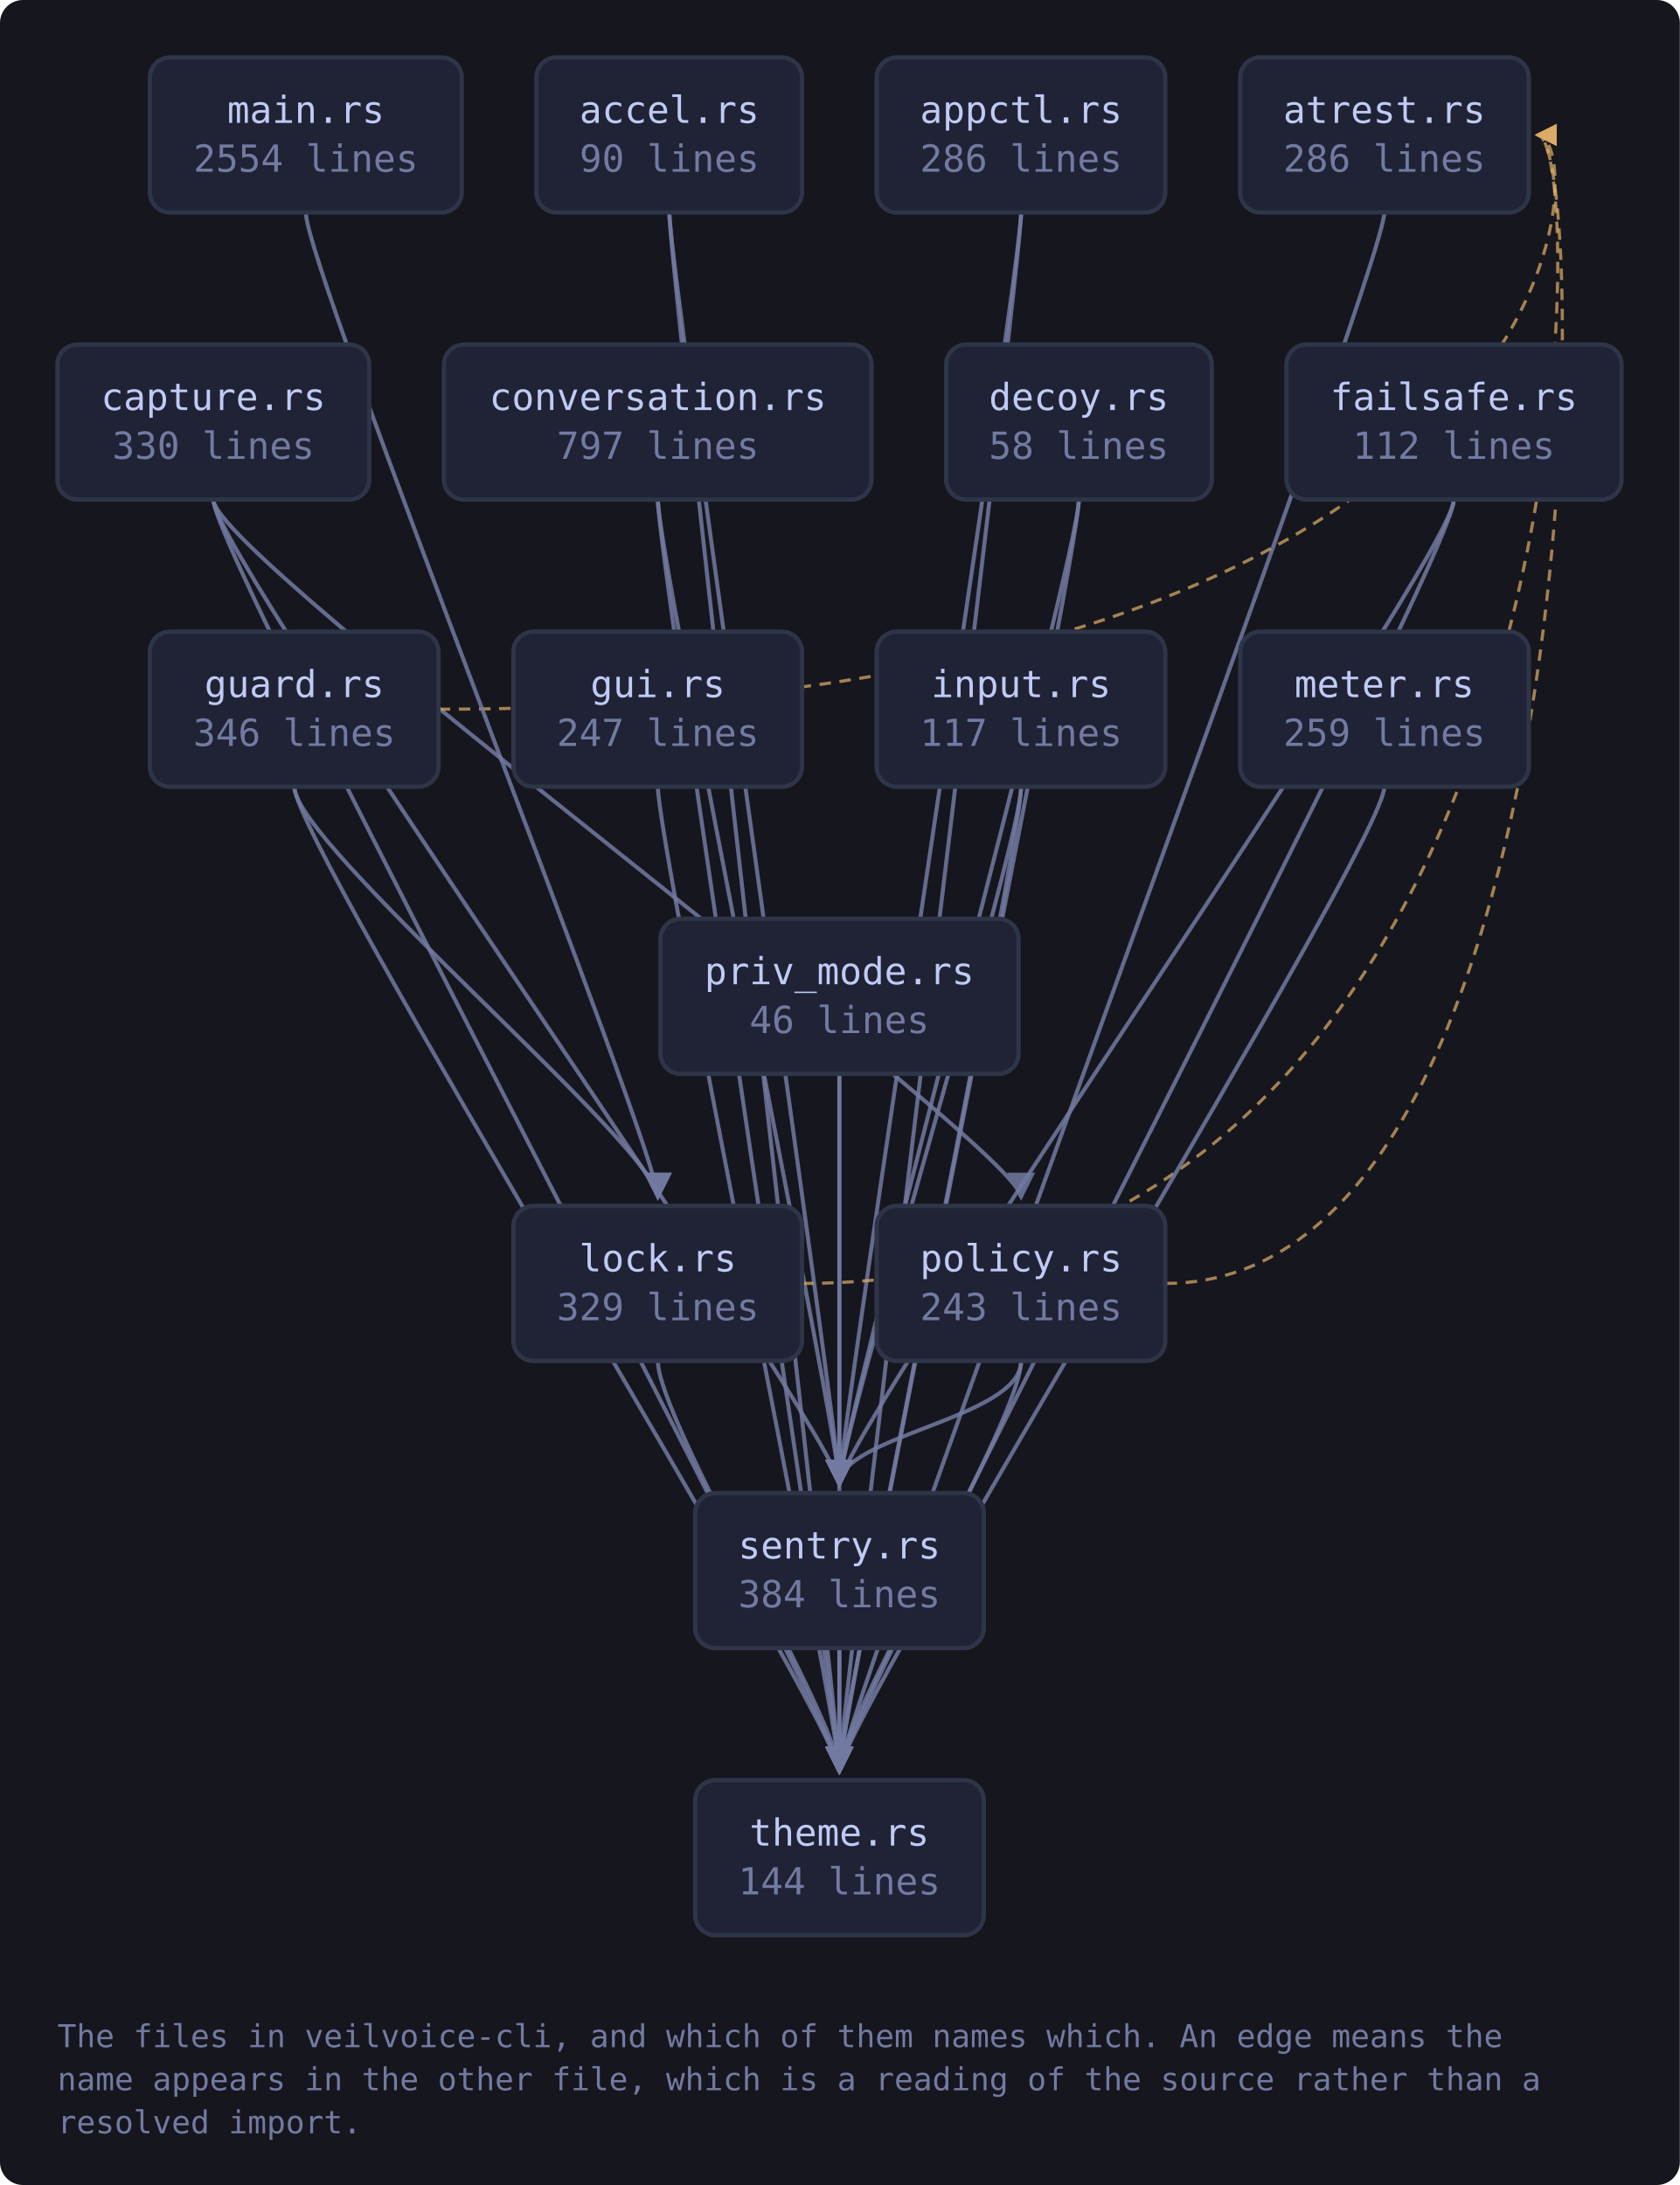
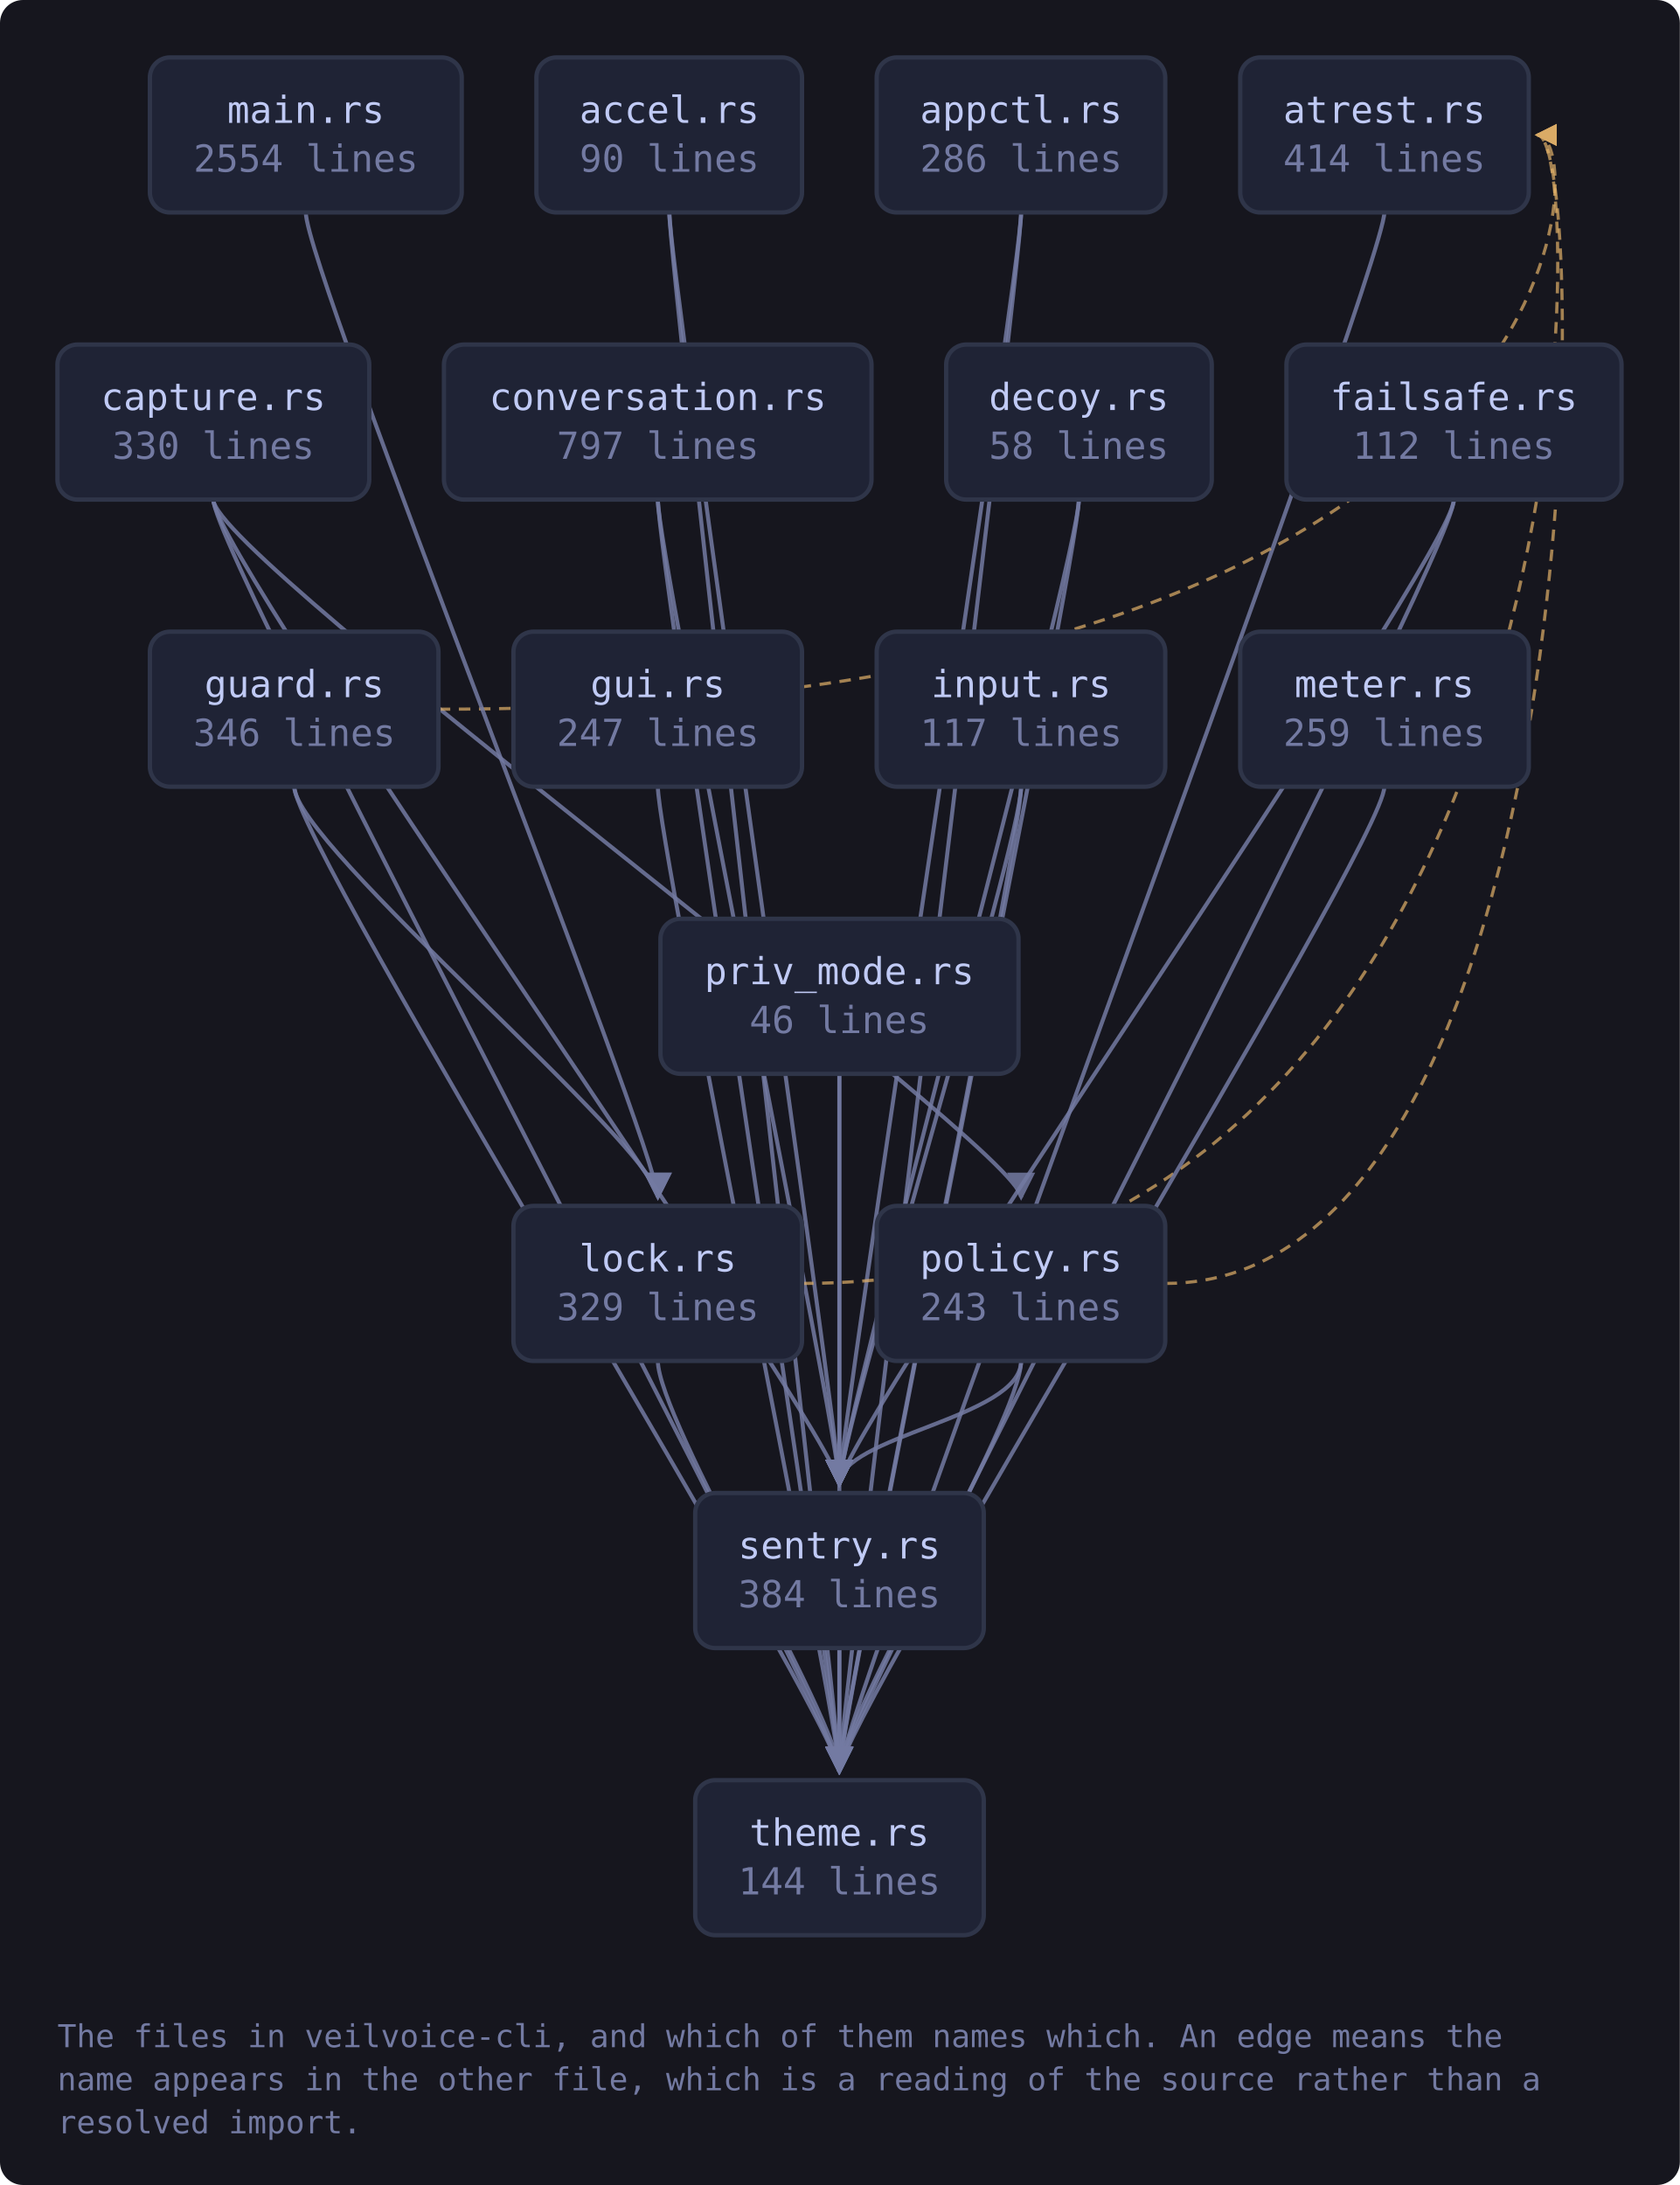
<svg xmlns="http://www.w3.org/2000/svg" viewBox="0 0 585 761" width="585" height="761" style="max-width:100%;height:auto" role="img" aria-label="flowchart">
  <defs>
    <marker id="a-muted" viewBox="0 0 8 8" refX="7" refY="4" markerWidth="7" markerHeight="7" orient="auto-start-reverse">
      <path d="M0 0 L8 4 L0 8 z" fill="var(--muted, #737aa2)" />
    </marker>
    <marker id="a-warn" viewBox="0 0 8 8" refX="7" refY="4" markerWidth="7" markerHeight="7" orient="auto-start-reverse">
      <path d="M0 0 L8 4 L0 8 z" fill="var(--warn, #e0af68)" />
    </marker>
    <marker id="a-accent" viewBox="0 0 8 8" refX="7" refY="4" markerWidth="7" markerHeight="7" orient="auto-start-reverse">
      <path d="M0 0 L8 4 L0 8 z" fill="var(--accent, #7aa2f7)" />
    </marker>
    <marker id="a-cyan" viewBox="0 0 8 8" refX="7" refY="4" markerWidth="7" markerHeight="7" orient="auto-start-reverse">
      <path d="M0 0 L8 4 L0 8 z" fill="var(--cyan, #7dcfff)" />
    </marker>
    <marker id="a-accent-2" viewBox="0 0 8 8" refX="7" refY="4" markerWidth="7" markerHeight="7" orient="auto-start-reverse">
      <path d="M0 0 L8 4 L0 8 z" fill="var(--accent-2, #bb9af7)" />
    </marker>
  </defs>
  <rect x="0" y="0" width="585" height="761" fill="var(--bg-inset, #16161e)" rx="8" />
  <path d="M233.1 74.0 C 233.1 94.0, 292.3 500.0, 292.3 517.0" fill="none" stroke="var(--muted, #737aa2)" stroke-width="1.4" opacity="0.85" marker-end="url(#a-muted)" />
  <path d="M233.1 74.0 C 233.1 94.0, 292.3 600.0, 292.3 617.0" fill="none" stroke="var(--muted, #737aa2)" stroke-width="1.4" opacity="0.85" marker-end="url(#a-muted)" />
  <path d="M355.6 74.0 C 355.6 94.0, 292.3 500.0, 292.3 517.0" fill="none" stroke="var(--muted, #737aa2)" stroke-width="1.4" opacity="0.85" marker-end="url(#a-muted)" />
  <path d="M355.6 74.0 C 355.6 94.0, 292.3 600.0, 292.3 617.0" fill="none" stroke="var(--muted, #737aa2)" stroke-width="1.4" opacity="0.85" marker-end="url(#a-muted)" />
  <path d="M482.1 74.0 C 482.1 94.0, 292.3 600.0, 292.3 617.0" fill="none" stroke="var(--muted, #737aa2)" stroke-width="1.4" opacity="0.85" marker-end="url(#a-muted)" />
  <path d="M74.3 174.0 C 74.3 194.0, 355.6 400.0, 355.6 417.0" fill="none" stroke="var(--muted, #737aa2)" stroke-width="1.4" opacity="0.85" marker-end="url(#a-muted)" />
  <path d="M74.3 174.0 C 74.3 194.0, 292.3 500.0, 292.3 517.0" fill="none" stroke="var(--muted, #737aa2)" stroke-width="1.4" opacity="0.85" marker-end="url(#a-muted)" />
  <path d="M74.3 174.0 C 74.3 194.0, 292.3 600.0, 292.3 617.0" fill="none" stroke="var(--muted, #737aa2)" stroke-width="1.4" opacity="0.85" marker-end="url(#a-muted)" />
  <path d="M229.1 174.0 C 229.1 194.0, 292.3 500.0, 292.3 517.0" fill="none" stroke="var(--muted, #737aa2)" stroke-width="1.4" opacity="0.85" marker-end="url(#a-muted)" />
  <path d="M229.1 174.0 C 229.1 194.0, 292.3 600.0, 292.3 617.0" fill="none" stroke="var(--muted, #737aa2)" stroke-width="1.4" opacity="0.85" marker-end="url(#a-muted)" />
  <path d="M375.7 174.0 C 375.7 194.0, 292.3 500.0, 292.3 517.0" fill="none" stroke="var(--muted, #737aa2)" stroke-width="1.4" opacity="0.85" marker-end="url(#a-muted)" />
  <path d="M375.7 174.0 C 375.7 194.0, 292.3 600.0, 292.3 617.0" fill="none" stroke="var(--muted, #737aa2)" stroke-width="1.4" opacity="0.85" marker-end="url(#a-muted)" />
  <path d="M506.3 174.0 C 506.3 194.0, 292.3 500.0, 292.3 517.0" fill="none" stroke="var(--muted, #737aa2)" stroke-width="1.4" opacity="0.85" marker-end="url(#a-muted)" />
  <path d="M506.3 174.0 C 506.3 194.0, 292.3 600.0, 292.3 617.0" fill="none" stroke="var(--muted, #737aa2)" stroke-width="1.4" opacity="0.85" marker-end="url(#a-muted)" />
  <path d="M152.8 247.0 C 554.4 247.0, 554.4 47.0, 535.4 47.0" fill="none" stroke="var(--warn, #e0af68)" stroke-width="1.1" opacity="0.7" stroke-dasharray="4 3" marker-end="url(#a-warn)" />
  <path d="M102.5 274.0 C 102.5 294.0, 229.1 400.0, 229.1 417.0" fill="none" stroke="var(--muted, #737aa2)" stroke-width="1.4" opacity="0.85" marker-end="url(#a-muted)" />
  <path d="M102.5 274.0 C 102.5 294.0, 292.3 600.0, 292.3 617.0" fill="none" stroke="var(--muted, #737aa2)" stroke-width="1.4" opacity="0.85" marker-end="url(#a-muted)" />
  <path d="M229.1 274.0 C 229.1 294.0, 292.3 600.0, 292.3 617.0" fill="none" stroke="var(--muted, #737aa2)" stroke-width="1.4" opacity="0.85" marker-end="url(#a-muted)" />
  <path d="M355.6 274.0 C 355.6 294.0, 292.3 500.0, 292.3 517.0" fill="none" stroke="var(--muted, #737aa2)" stroke-width="1.4" opacity="0.85" marker-end="url(#a-muted)" />
  <path d="M355.6 274.0 C 355.6 294.0, 292.3 600.0, 292.3 617.0" fill="none" stroke="var(--muted, #737aa2)" stroke-width="1.4" opacity="0.85" marker-end="url(#a-muted)" />
  <path d="M279.3 447.0 C 554.4 447.0, 554.4 47.0, 535.4 47.0" fill="none" stroke="var(--warn, #e0af68)" stroke-width="1.1" opacity="0.7" stroke-dasharray="4 3" marker-end="url(#a-warn)" />
  <path d="M229.1 474.0 C 229.1 494.0, 292.3 600.0, 292.3 617.0" fill="none" stroke="var(--muted, #737aa2)" stroke-width="1.4" opacity="0.85" marker-end="url(#a-muted)" />
  <path d="M106.5 74.0 C 106.5 94.0, 229.1 400.0, 229.1 417.0" fill="none" stroke="var(--muted, #737aa2)" stroke-width="1.4" opacity="0.85" marker-end="url(#a-muted)" />
  <path d="M482.1 274.0 C 482.1 294.0, 292.3 600.0, 292.3 617.0" fill="none" stroke="var(--muted, #737aa2)" stroke-width="1.4" opacity="0.85" marker-end="url(#a-muted)" />
  <path d="M405.9 447.0 C 554.4 447.0, 554.4 47.0, 535.4 47.0" fill="none" stroke="var(--warn, #e0af68)" stroke-width="1.1" opacity="0.7" stroke-dasharray="4 3" marker-end="url(#a-warn)" />
  <path d="M355.6 474.0 C 355.6 494.0, 292.3 500.0, 292.3 517.0" fill="none" stroke="var(--muted, #737aa2)" stroke-width="1.4" opacity="0.85" marker-end="url(#a-muted)" />
  <path d="M355.6 474.0 C 355.6 494.0, 292.3 600.0, 292.3 617.0" fill="none" stroke="var(--muted, #737aa2)" stroke-width="1.4" opacity="0.85" marker-end="url(#a-muted)" />
  <path d="M292.3 374.0 C 292.3 394.0, 292.3 500.0, 292.3 517.0" fill="none" stroke="var(--muted, #737aa2)" stroke-width="1.4" opacity="0.85" marker-end="url(#a-muted)" />
  <path d="M292.3 374.0 C 292.3 394.0, 292.3 600.0, 292.3 617.0" fill="none" stroke="var(--muted, #737aa2)" stroke-width="1.4" opacity="0.85" marker-end="url(#a-muted)" />
  <path d="M292.3 574.0 C 292.3 594.0, 292.3 600.0, 292.3 617.0" fill="none" stroke="var(--muted, #737aa2)" stroke-width="1.4" opacity="0.85" marker-end="url(#a-muted)" />
  <a href="https://github.com/tilas01/veilvoice/blob/main/crates/veilvoice-cli/src/main.rs" target="_blank" rel="noopener noreferrer">
    <rect x="52.2" y="20.0" width="108.6" height="54.0" rx="7" fill="var(--bg-soft, #1f2335)" stroke="var(--border, #2f3549)" stroke-width="1.5" />
    <text x="106.5" y="42.8" font-family="ui-monospace, SFMono-Regular, Menlo, Consolas, monospace" font-size="13" fill="var(--fg, #c0caf5)" text-anchor="middle">main.rs</text>
    <text x="106.5" y="59.8" font-family="ui-monospace, SFMono-Regular, Menlo, Consolas, monospace" font-size="13" fill="var(--muted, #737aa2)" text-anchor="middle">2554 lines</text>
  </a>
  <a href="https://github.com/tilas01/veilvoice/blob/main/crates/veilvoice-cli/src/accel.rs" target="_blank" rel="noopener noreferrer">
    <rect x="186.8" y="20.0" width="92.5" height="54.0" rx="7" fill="var(--bg-soft, #1f2335)" stroke="var(--border, #2f3549)" stroke-width="1.5" />
    <text x="233.1" y="42.8" font-family="ui-monospace, SFMono-Regular, Menlo, Consolas, monospace" font-size="13" fill="var(--fg, #c0caf5)" text-anchor="middle">accel.rs</text>
    <text x="233.1" y="59.8" font-family="ui-monospace, SFMono-Regular, Menlo, Consolas, monospace" font-size="13" fill="var(--muted, #737aa2)" text-anchor="middle">90 lines</text>
  </a>
  <a href="https://github.com/tilas01/veilvoice/blob/main/crates/veilvoice-cli/src/appctl.rs" target="_blank" rel="noopener noreferrer">
    <rect x="305.3" y="20.0" width="100.5" height="54.0" rx="7" fill="var(--bg-soft, #1f2335)" stroke="var(--border, #2f3549)" stroke-width="1.5" />
    <text x="355.6" y="42.8" font-family="ui-monospace, SFMono-Regular, Menlo, Consolas, monospace" font-size="13" fill="var(--fg, #c0caf5)" text-anchor="middle">appctl.rs</text>
    <text x="355.6" y="59.8" font-family="ui-monospace, SFMono-Regular, Menlo, Consolas, monospace" font-size="13" fill="var(--muted, #737aa2)" text-anchor="middle">286 lines</text>
  </a>
  <a href="https://github.com/tilas01/veilvoice/blob/main/crates/veilvoice-cli/src/atrest.rs" target="_blank" rel="noopener noreferrer">
    <rect x="431.9" y="20.0" width="100.5" height="54.0" rx="7" fill="var(--bg-soft, #1f2335)" stroke="var(--border, #2f3549)" stroke-width="1.5" />
    <text x="482.1" y="42.8" font-family="ui-monospace, SFMono-Regular, Menlo, Consolas, monospace" font-size="13" fill="var(--fg, #c0caf5)" text-anchor="middle">atrest.rs</text>
-     <text x="482.1" y="59.8" font-family="ui-monospace, SFMono-Regular, Menlo, Consolas, monospace" font-size="13" fill="var(--muted, #737aa2)" text-anchor="middle">286 lines</text>
+     <text x="482.1" y="59.8" font-family="ui-monospace, SFMono-Regular, Menlo, Consolas, monospace" font-size="13" fill="var(--muted, #737aa2)" text-anchor="middle">414 lines</text>
  </a>
  <a href="https://github.com/tilas01/veilvoice/blob/main/crates/veilvoice-cli/src/capture.rs" target="_blank" rel="noopener noreferrer">
    <rect x="20.0" y="120.0" width="108.6" height="54.0" rx="7" fill="var(--bg-soft, #1f2335)" stroke="var(--border, #2f3549)" stroke-width="1.5" />
    <text x="74.3" y="142.8" font-family="ui-monospace, SFMono-Regular, Menlo, Consolas, monospace" font-size="13" fill="var(--fg, #c0caf5)" text-anchor="middle">capture.rs</text>
    <text x="74.3" y="159.8" font-family="ui-monospace, SFMono-Regular, Menlo, Consolas, monospace" font-size="13" fill="var(--muted, #737aa2)" text-anchor="middle">330 lines</text>
  </a>
  <a href="https://github.com/tilas01/veilvoice/blob/main/crates/veilvoice-cli/src/conversation.rs" target="_blank" rel="noopener noreferrer">
    <rect x="154.6" y="120.0" width="148.9" height="54.0" rx="7" fill="var(--bg-soft, #1f2335)" stroke="var(--border, #2f3549)" stroke-width="1.5" />
    <text x="229.1" y="142.8" font-family="ui-monospace, SFMono-Regular, Menlo, Consolas, monospace" font-size="13" fill="var(--fg, #c0caf5)" text-anchor="middle">conversation.rs</text>
    <text x="229.1" y="159.8" font-family="ui-monospace, SFMono-Regular, Menlo, Consolas, monospace" font-size="13" fill="var(--muted, #737aa2)" text-anchor="middle">797 lines</text>
  </a>
  <a href="https://github.com/tilas01/veilvoice/blob/main/crates/veilvoice-cli/src/decoy.rs" target="_blank" rel="noopener noreferrer">
    <rect x="329.5" y="120.0" width="92.5" height="54.0" rx="7" fill="var(--bg-soft, #1f2335)" stroke="var(--border, #2f3549)" stroke-width="1.5" />
    <text x="375.7" y="142.8" font-family="ui-monospace, SFMono-Regular, Menlo, Consolas, monospace" font-size="13" fill="var(--fg, #c0caf5)" text-anchor="middle">decoy.rs</text>
    <text x="375.7" y="159.8" font-family="ui-monospace, SFMono-Regular, Menlo, Consolas, monospace" font-size="13" fill="var(--muted, #737aa2)" text-anchor="middle">58 lines</text>
  </a>
  <a href="https://github.com/tilas01/veilvoice/blob/main/crates/veilvoice-cli/src/failsafe.rs" target="_blank" rel="noopener noreferrer">
    <rect x="448.0" y="120.0" width="116.7" height="54.0" rx="7" fill="var(--bg-soft, #1f2335)" stroke="var(--border, #2f3549)" stroke-width="1.5" />
    <text x="506.3" y="142.8" font-family="ui-monospace, SFMono-Regular, Menlo, Consolas, monospace" font-size="13" fill="var(--fg, #c0caf5)" text-anchor="middle">failsafe.rs</text>
    <text x="506.3" y="159.8" font-family="ui-monospace, SFMono-Regular, Menlo, Consolas, monospace" font-size="13" fill="var(--muted, #737aa2)" text-anchor="middle">112 lines</text>
  </a>
  <a href="https://github.com/tilas01/veilvoice/blob/main/crates/veilvoice-cli/src/guard.rs" target="_blank" rel="noopener noreferrer">
    <rect x="52.2" y="220.0" width="100.5" height="54.0" rx="7" fill="var(--bg-soft, #1f2335)" stroke="var(--border, #2f3549)" stroke-width="1.5" />
    <text x="102.5" y="242.8" font-family="ui-monospace, SFMono-Regular, Menlo, Consolas, monospace" font-size="13" fill="var(--fg, #c0caf5)" text-anchor="middle">guard.rs</text>
    <text x="102.5" y="259.8" font-family="ui-monospace, SFMono-Regular, Menlo, Consolas, monospace" font-size="13" fill="var(--muted, #737aa2)" text-anchor="middle">346 lines</text>
  </a>
  <a href="https://github.com/tilas01/veilvoice/blob/main/crates/veilvoice-cli/src/gui.rs" target="_blank" rel="noopener noreferrer">
    <rect x="178.8" y="220.0" width="100.5" height="54.0" rx="7" fill="var(--bg-soft, #1f2335)" stroke="var(--border, #2f3549)" stroke-width="1.5" />
    <text x="229.1" y="242.8" font-family="ui-monospace, SFMono-Regular, Menlo, Consolas, monospace" font-size="13" fill="var(--fg, #c0caf5)" text-anchor="middle">gui.rs</text>
    <text x="229.1" y="259.8" font-family="ui-monospace, SFMono-Regular, Menlo, Consolas, monospace" font-size="13" fill="var(--muted, #737aa2)" text-anchor="middle">247 lines</text>
  </a>
  <a href="https://github.com/tilas01/veilvoice/blob/main/crates/veilvoice-cli/src/input.rs" target="_blank" rel="noopener noreferrer">
    <rect x="305.3" y="220.0" width="100.5" height="54.0" rx="7" fill="var(--bg-soft, #1f2335)" stroke="var(--border, #2f3549)" stroke-width="1.5" />
    <text x="355.6" y="242.8" font-family="ui-monospace, SFMono-Regular, Menlo, Consolas, monospace" font-size="13" fill="var(--fg, #c0caf5)" text-anchor="middle">input.rs</text>
    <text x="355.6" y="259.8" font-family="ui-monospace, SFMono-Regular, Menlo, Consolas, monospace" font-size="13" fill="var(--muted, #737aa2)" text-anchor="middle">117 lines</text>
  </a>
  <a href="https://github.com/tilas01/veilvoice/blob/main/crates/veilvoice-cli/src/lock.rs" target="_blank" rel="noopener noreferrer">
    <rect x="178.8" y="420.0" width="100.5" height="54.0" rx="7" fill="var(--bg-soft, #1f2335)" stroke="var(--border, #2f3549)" stroke-width="1.5" />
    <text x="229.1" y="442.8" font-family="ui-monospace, SFMono-Regular, Menlo, Consolas, monospace" font-size="13" fill="var(--fg, #c0caf5)" text-anchor="middle">lock.rs</text>
    <text x="229.1" y="459.8" font-family="ui-monospace, SFMono-Regular, Menlo, Consolas, monospace" font-size="13" fill="var(--muted, #737aa2)" text-anchor="middle">329 lines</text>
  </a>
  <a href="https://github.com/tilas01/veilvoice/blob/main/crates/veilvoice-cli/src/meter.rs" target="_blank" rel="noopener noreferrer">
    <rect x="431.9" y="220.0" width="100.5" height="54.0" rx="7" fill="var(--bg-soft, #1f2335)" stroke="var(--border, #2f3549)" stroke-width="1.5" />
    <text x="482.1" y="242.8" font-family="ui-monospace, SFMono-Regular, Menlo, Consolas, monospace" font-size="13" fill="var(--fg, #c0caf5)" text-anchor="middle">meter.rs</text>
    <text x="482.1" y="259.8" font-family="ui-monospace, SFMono-Regular, Menlo, Consolas, monospace" font-size="13" fill="var(--muted, #737aa2)" text-anchor="middle">259 lines</text>
  </a>
  <a href="https://github.com/tilas01/veilvoice/blob/main/crates/veilvoice-cli/src/policy.rs" target="_blank" rel="noopener noreferrer">
    <rect x="305.3" y="420.0" width="100.5" height="54.0" rx="7" fill="var(--bg-soft, #1f2335)" stroke="var(--border, #2f3549)" stroke-width="1.5" />
    <text x="355.6" y="442.8" font-family="ui-monospace, SFMono-Regular, Menlo, Consolas, monospace" font-size="13" fill="var(--fg, #c0caf5)" text-anchor="middle">policy.rs</text>
    <text x="355.6" y="459.8" font-family="ui-monospace, SFMono-Regular, Menlo, Consolas, monospace" font-size="13" fill="var(--muted, #737aa2)" text-anchor="middle">243 lines</text>
  </a>
  <a href="https://github.com/tilas01/veilvoice/blob/main/crates/veilvoice-cli/src/priv_mode.rs" target="_blank" rel="noopener noreferrer">
    <rect x="230.0" y="320.0" width="124.7" height="54.0" rx="7" fill="var(--bg-soft, #1f2335)" stroke="var(--border, #2f3549)" stroke-width="1.5" />
    <text x="292.3" y="342.8" font-family="ui-monospace, SFMono-Regular, Menlo, Consolas, monospace" font-size="13" fill="var(--fg, #c0caf5)" text-anchor="middle">priv_mode.rs</text>
    <text x="292.3" y="359.8" font-family="ui-monospace, SFMono-Regular, Menlo, Consolas, monospace" font-size="13" fill="var(--muted, #737aa2)" text-anchor="middle">46 lines</text>
  </a>
  <a href="https://github.com/tilas01/veilvoice/blob/main/crates/veilvoice-cli/src/sentry.rs" target="_blank" rel="noopener noreferrer">
    <rect x="242.1" y="520.0" width="100.5" height="54.0" rx="7" fill="var(--bg-soft, #1f2335)" stroke="var(--border, #2f3549)" stroke-width="1.5" />
    <text x="292.3" y="542.8" font-family="ui-monospace, SFMono-Regular, Menlo, Consolas, monospace" font-size="13" fill="var(--fg, #c0caf5)" text-anchor="middle">sentry.rs</text>
    <text x="292.3" y="559.8" font-family="ui-monospace, SFMono-Regular, Menlo, Consolas, monospace" font-size="13" fill="var(--muted, #737aa2)" text-anchor="middle">384 lines</text>
  </a>
  <a href="https://github.com/tilas01/veilvoice/blob/main/crates/veilvoice-cli/src/theme.rs" target="_blank" rel="noopener noreferrer">
    <rect x="242.1" y="620.0" width="100.5" height="54.0" rx="7" fill="var(--bg-soft, #1f2335)" stroke="var(--border, #2f3549)" stroke-width="1.5" />
    <text x="292.3" y="642.8" font-family="ui-monospace, SFMono-Regular, Menlo, Consolas, monospace" font-size="13" fill="var(--fg, #c0caf5)" text-anchor="middle">theme.rs</text>
    <text x="292.3" y="659.8" font-family="ui-monospace, SFMono-Regular, Menlo, Consolas, monospace" font-size="13" fill="var(--muted, #737aa2)" text-anchor="middle">144 lines</text>
  </a>
  <text x="20.0" y="713.0" font-family="ui-monospace, SFMono-Regular, Menlo, Consolas, monospace" font-size="11" fill="var(--muted, #737aa2)">The files in veilvoice-cli, and which of them names which. An edge means the</text>
  <text x="20.0" y="728.0" font-family="ui-monospace, SFMono-Regular, Menlo, Consolas, monospace" font-size="11" fill="var(--muted, #737aa2)">name appears in the other file, which is a reading of the source rather than a</text>
  <text x="20.0" y="743.0" font-family="ui-monospace, SFMono-Regular, Menlo, Consolas, monospace" font-size="11" fill="var(--muted, #737aa2)">resolved import.</text>
</svg>
